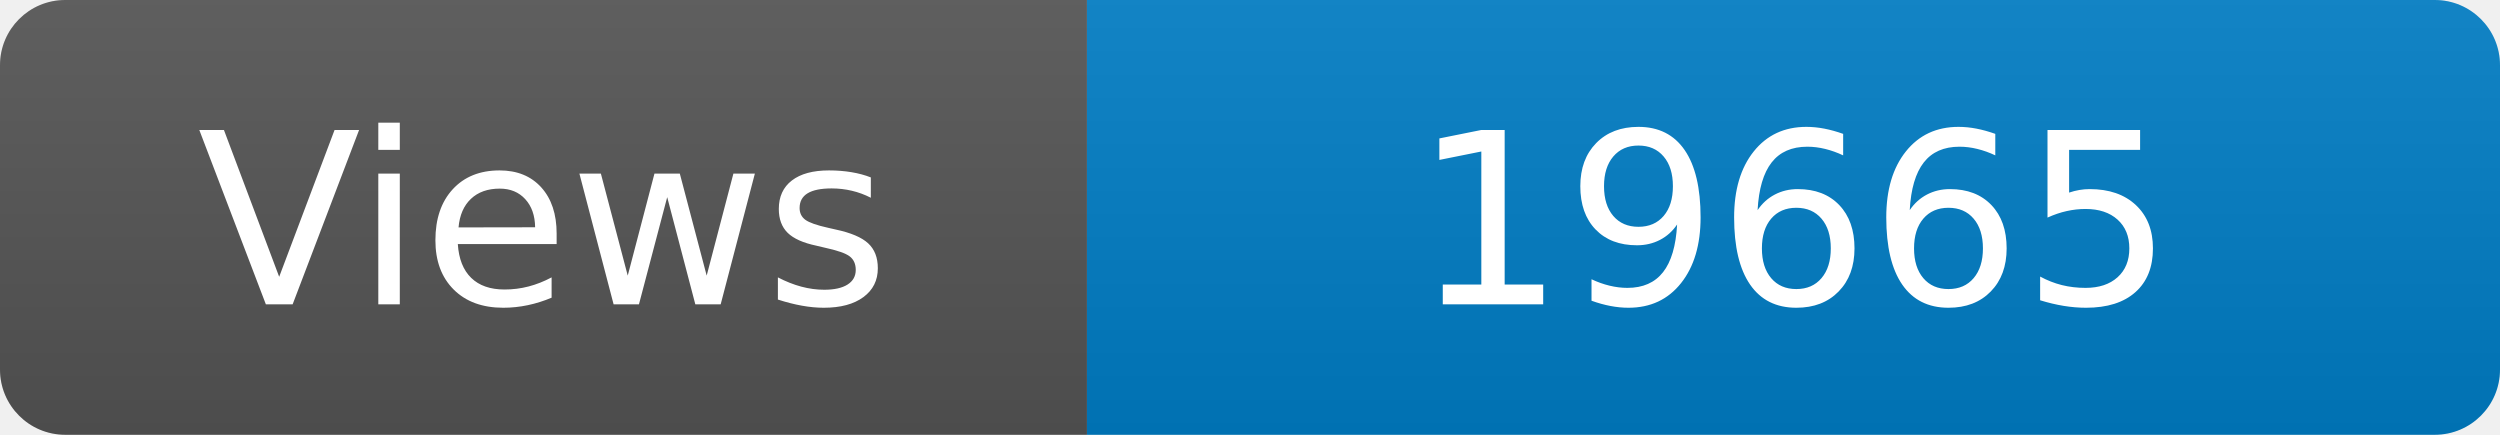
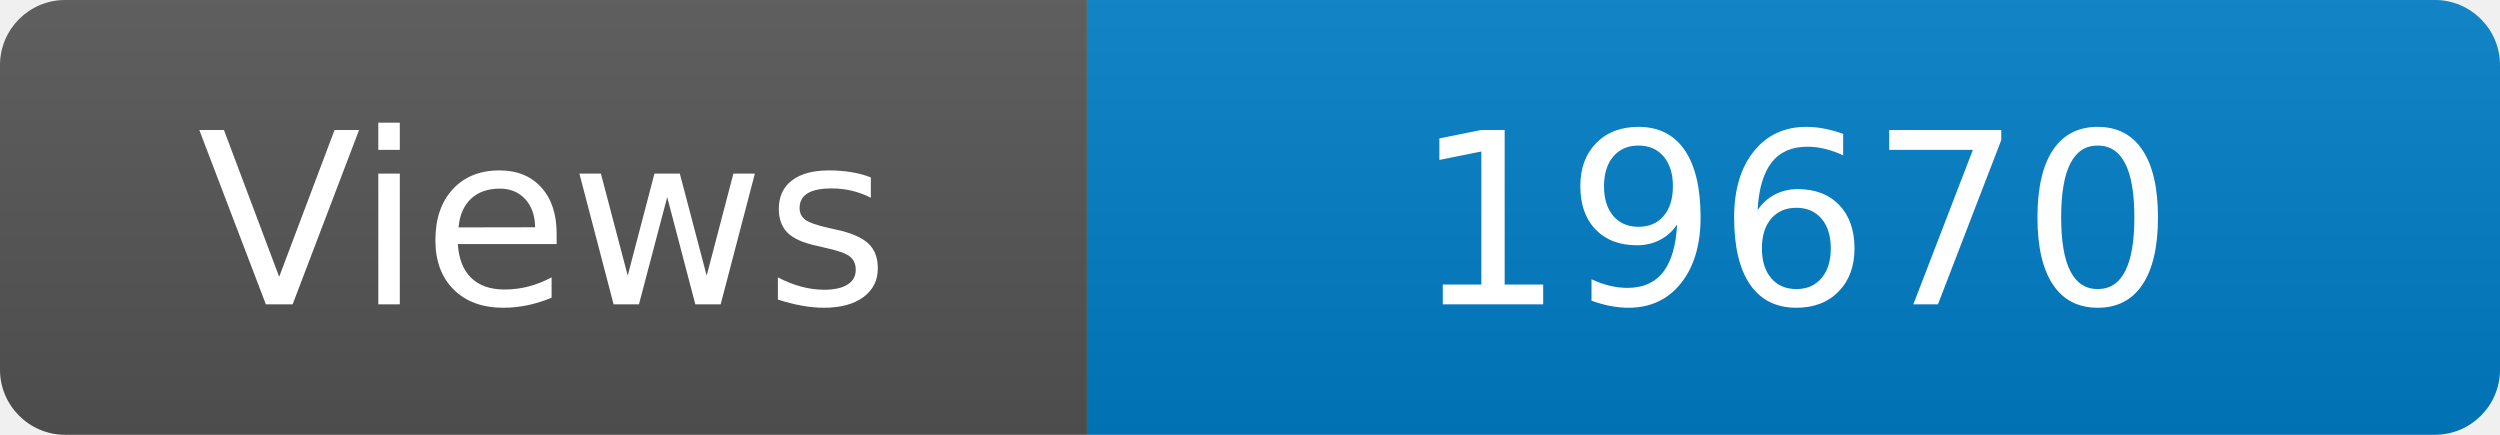
<svg xmlns="http://www.w3.org/2000/svg" width="115" height="20" role="img" aria-label="Maintained?: yes">
  <linearGradient id="s" x2="0" y2="100%">
    <stop offset="0" stop-color="#bbb" stop-opacity=".1" />
    <stop offset="1" stop-opacity=".1" />
  </linearGradient>
  <clipPath id="r">
    <rect width="115" height="20" rx="3" fill="#fff" />
  </clipPath>
  <g clip-path="url(#r)">
    <rect width="50" height="20" fill="#555" />
    <rect x="50" width="160" height="20" fill="#007ec6" />
    <rect width="115" height="20" fill="url(#s)" />
  </g>
  <g fill="#fff" text-anchor="middle" font-family="Verdana,Geneva,DejaVu Sans,sans-serif" font-size="110">
    <text x="250" y="140" transform="scale(.1)" fill="#fff">Views</text>
-     <text x="825" y="140" transform="scale(.1)" fill="#fff">19665</text>
+     <text x="825" y="140" transform="scale(.1)" fill="#fff">19670</text>
  </g>
</svg>
